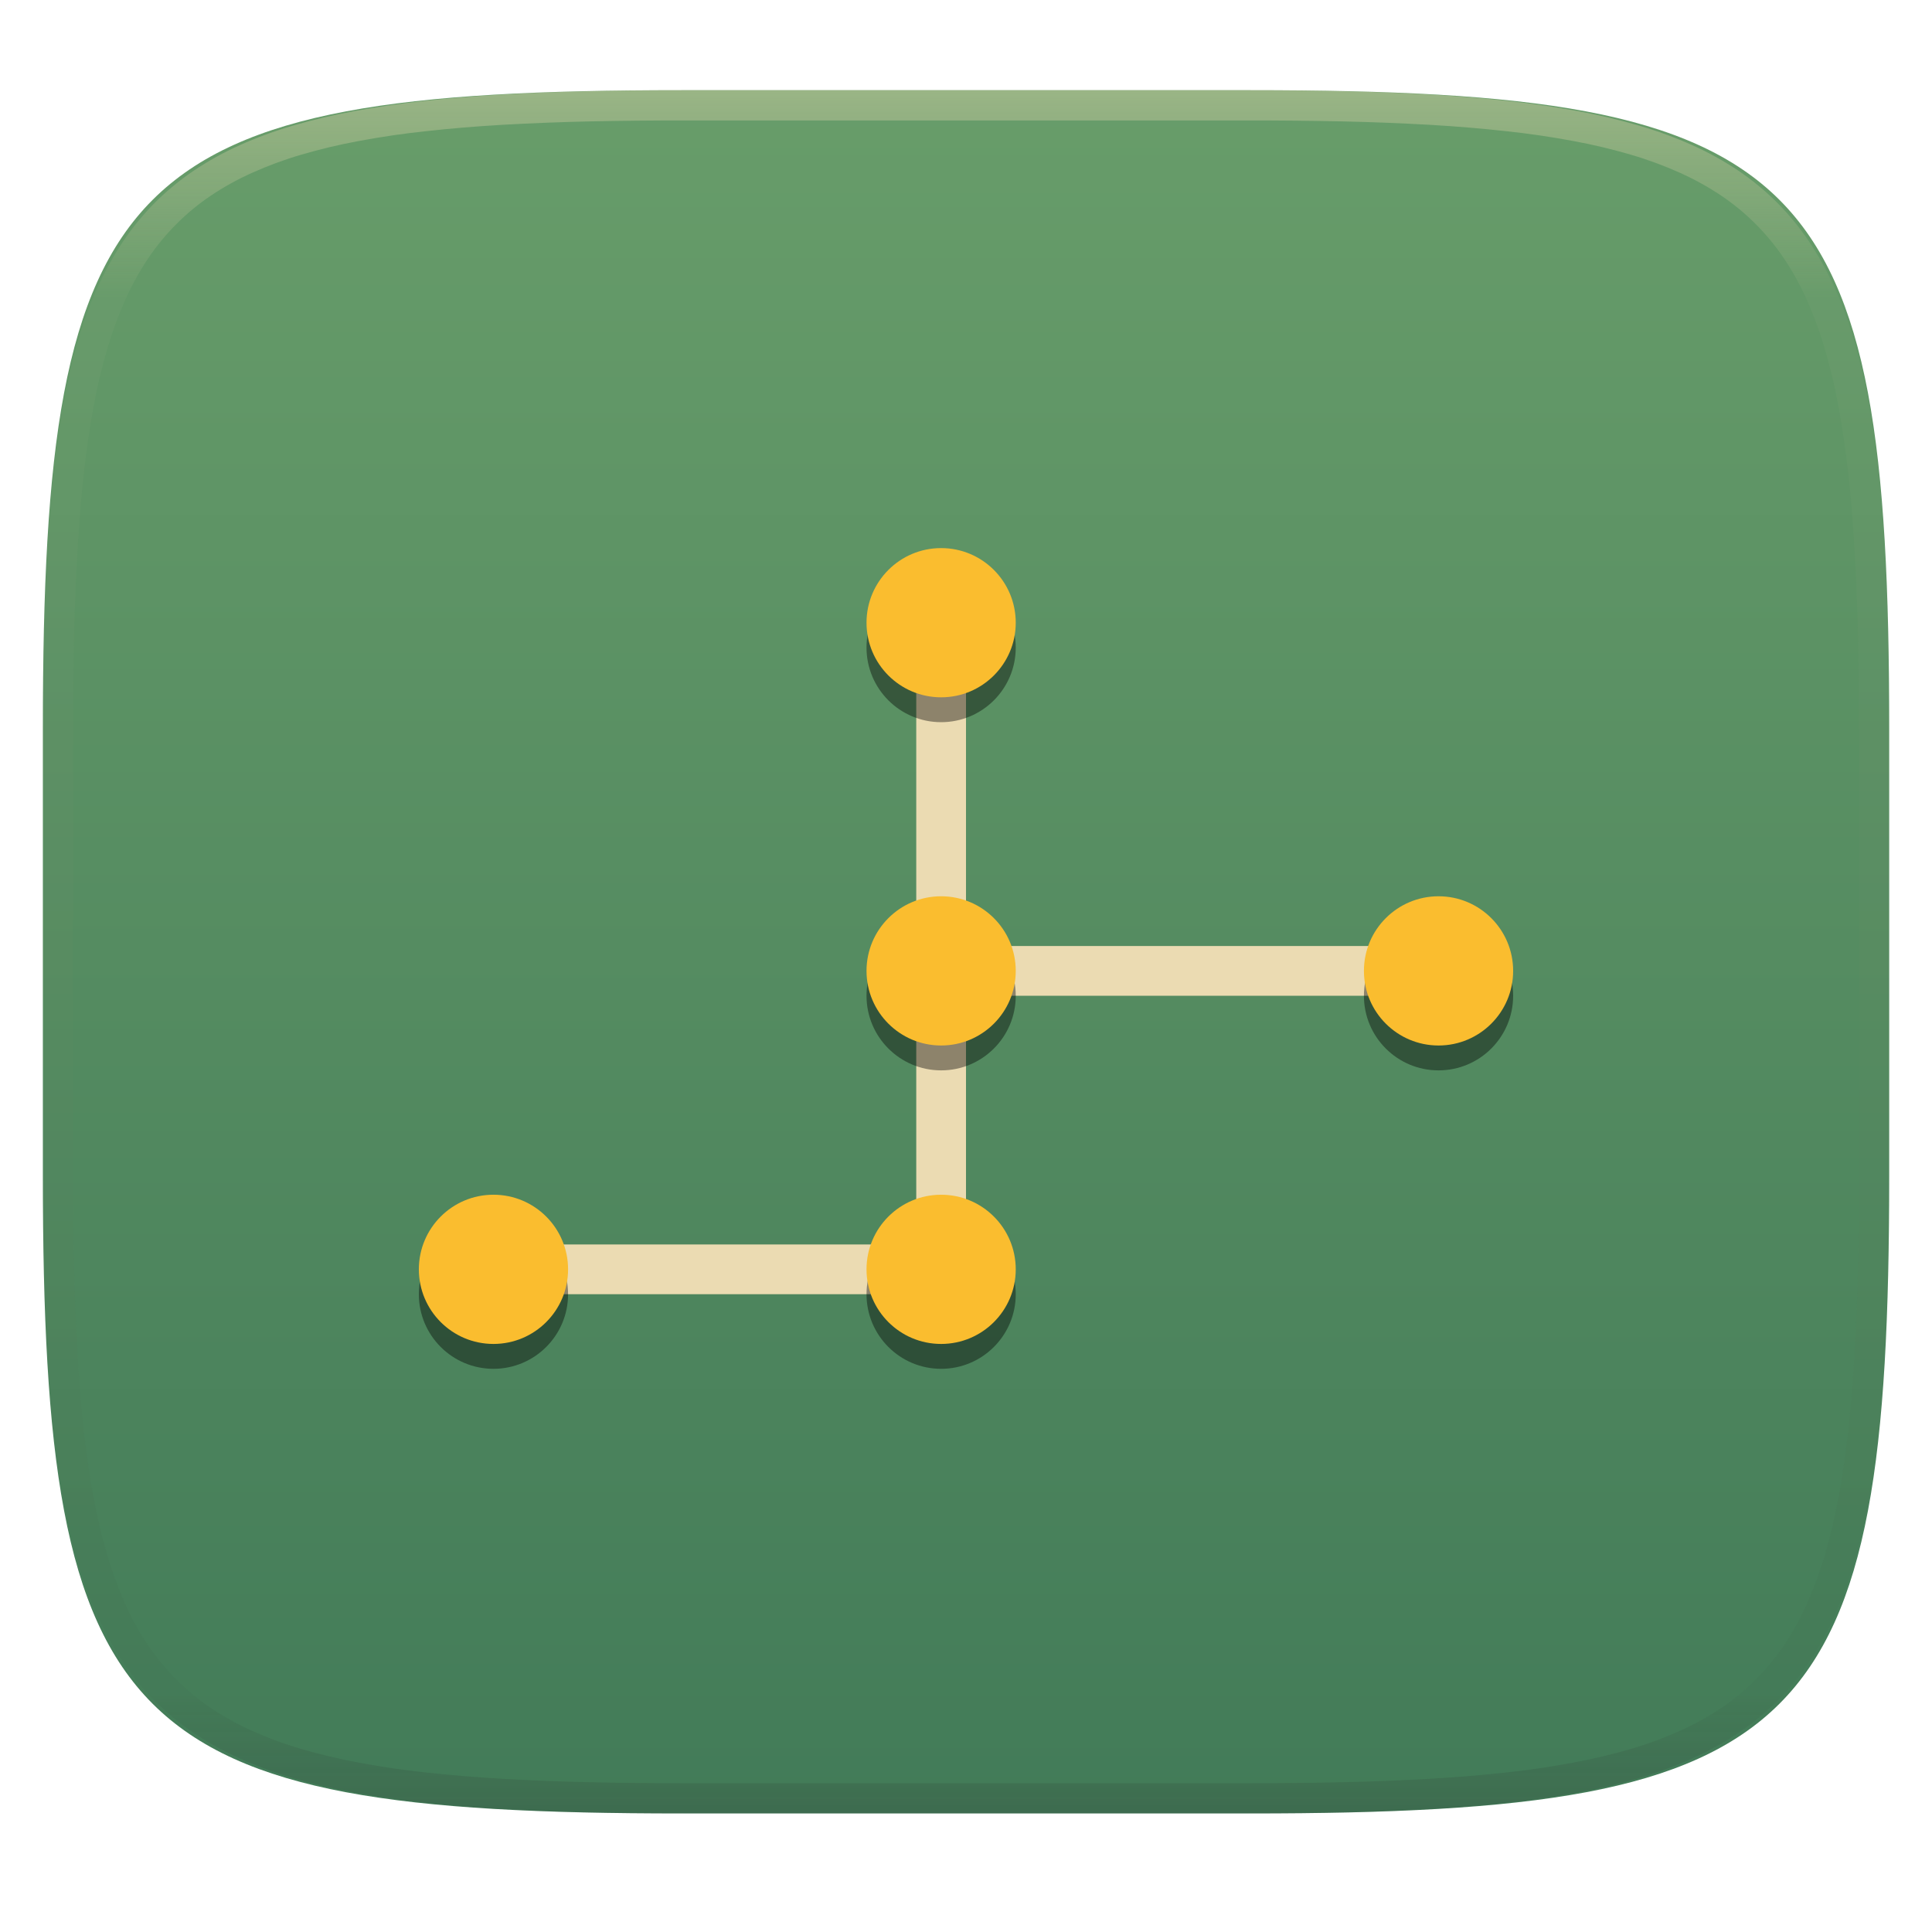
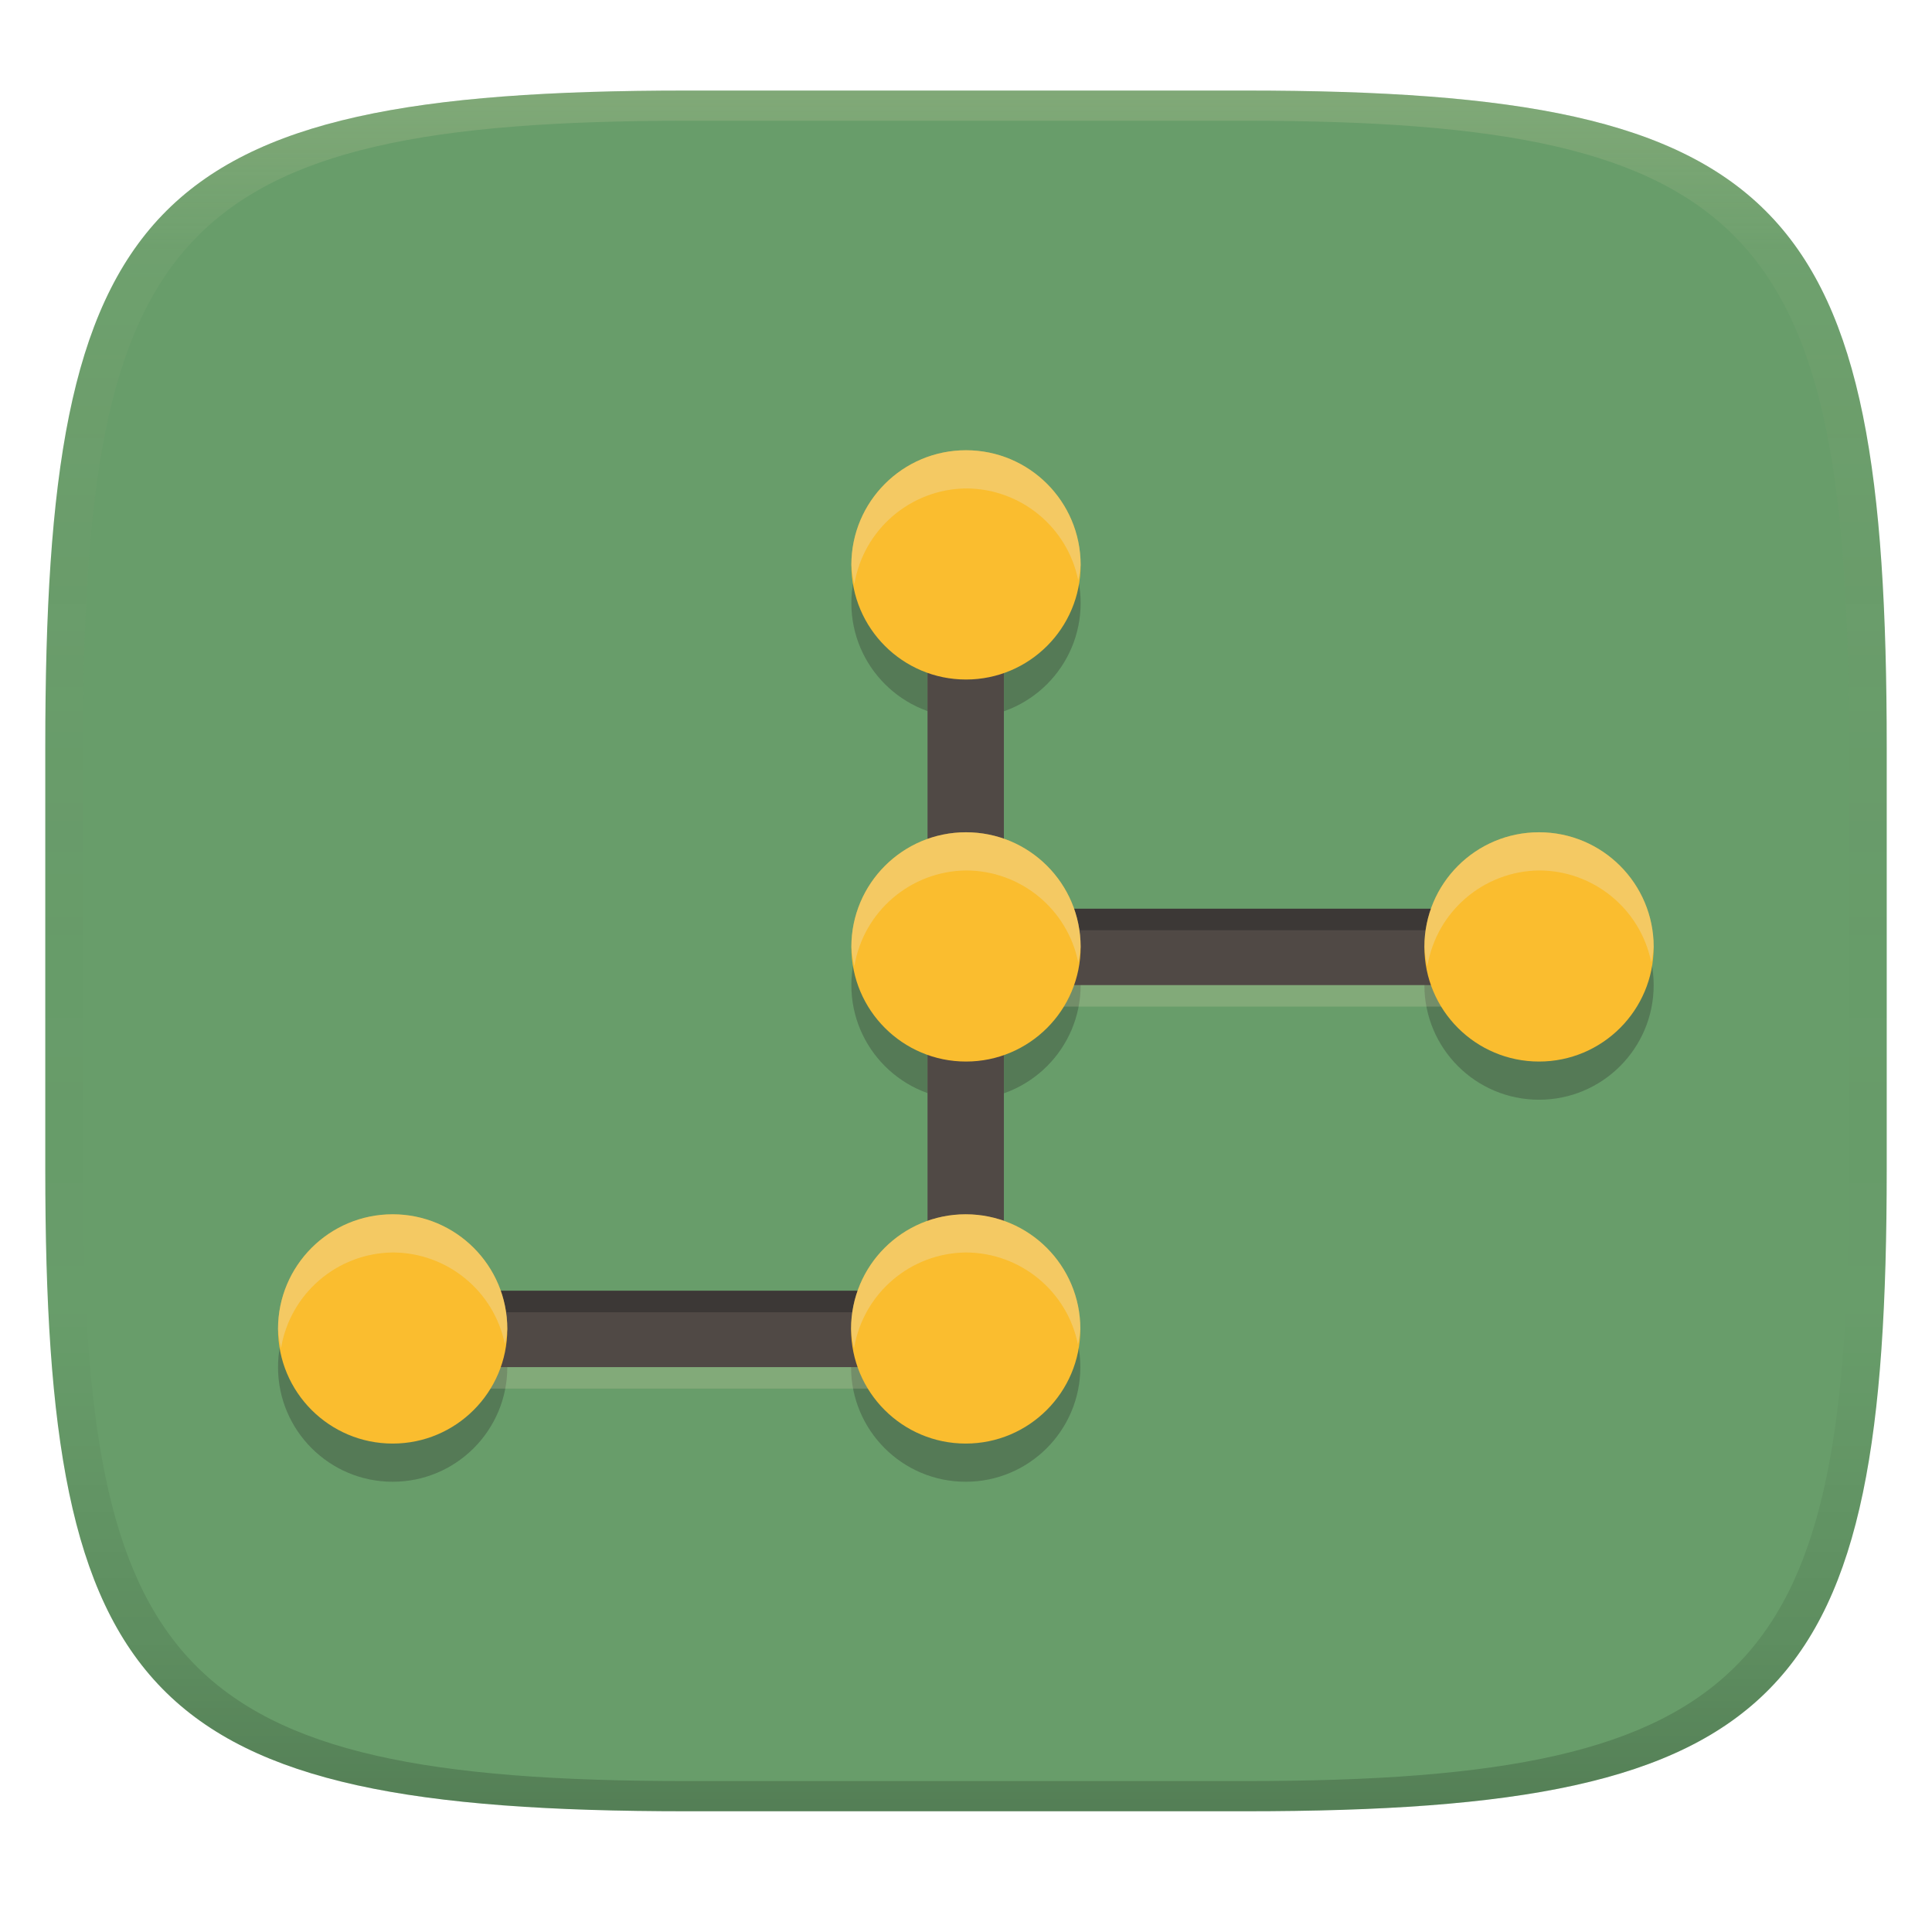
- <svg xmlns="http://www.w3.org/2000/svg" style="isolation:isolate" width="256" height="256" viewBox="0 0 256 256">
-   <g filter="url(#vj5OxnprYMK2t7whPl9pXnFGrRBrjFGO)">
-     <linearGradient id="_lgradient_67" x1=".5" x2=".5" y1="1" y2="0" gradientTransform="matrix(244.6483,0,0,228.3384,5.68,11.95)" gradientUnits="userSpaceOnUse">
-       <stop offset="0%" style="stop-color:#427b58" />
-       <stop offset="100%" style="stop-color:#689d6a" />
+ <svg xmlns="http://www.w3.org/2000/svg" width="256" height="256" version="1.1">
+   <defs>
+     <linearGradient id="linearGradient31" x1=".5" x2=".5" y2="1" gradientTransform="matrix(244,0,0,228,5.986,12)" gradientUnits="userSpaceOnUse">
+       <stop stop-color="#ebdbb2" stop-opacity=".2" offset="0" />
+       <stop stop-color="#ebdbb2" stop-opacity=".05" offset=".1" />
+       <stop stop-opacity="0" offset=".704" />
+       <stop stop-opacity=".1" offset=".897" />
+       <stop stop-opacity=".2" offset="1" />
    </linearGradient>
-     <path fill="url(#_lgradient_67)" d="M 165.689 11.95 C 239.745 11.95 250.328 22.507 250.328 96.494 L 250.328 155.745 C 250.328 229.731 239.745 240.288 165.689 240.288 L 90.319 240.288 C 16.264 240.288 5.68 229.731 5.68 155.745 L 5.68 96.494 C 5.68 22.507 16.264 11.95 90.319 11.95 L 165.689 11.95 Z" />
-   </g>
-   <g opacity=".4">
-     <linearGradient id="_lgradient_68" x1=".517" x2=".517" y1="0" y2="1" gradientTransform="matrix(244.65,0,0,228.34,5.68,11.95)" gradientUnits="userSpaceOnUse">
-       <stop offset="0%" style="stop-color:#ebdbb2" />
-       <stop offset="12.5%" stop-opacity=".098" style="stop-color:#ebdbb2" />
-       <stop offset="92.5%" stop-opacity=".098" style="stop-color:#282828" />
-       <stop offset="100%" stop-opacity=".498" style="stop-color:#282828" />
+     <linearGradient id="linearGradient6" x1="140" x2="140" y1="12" y2="240" gradientUnits="userSpaceOnUse">
+       <stop stop-color="#689d6a" offset="0" />
+       <stop stop-color="#689d6a" offset="1" />
    </linearGradient>
-     <path fill="url(#_lgradient_68)" fill-rule="evenodd" d="M 165.068 11.951 C 169.396 11.941 173.724 11.991 178.052 12.089 C 181.927 12.167 185.803 12.315 189.678 12.541 C 193.131 12.737 196.583 13.022 200.026 13.395 C 203.085 13.73 206.144 14.181 209.174 14.741 C 211.889 15.243 214.574 15.881 217.22 16.657 C 219.62 17.355 221.971 18.219 224.243 19.241 C 226.358 20.184 228.384 21.304 230.302 22.591 C 232.142 23.829 233.863 25.244 235.437 26.806 C 237.001 28.378 238.417 30.088 239.656 31.925 C 240.945 33.841 242.066 35.865 243.02 37.967 C 244.043 40.247 244.909 42.585 245.617 44.972 C 246.394 47.615 247.034 50.297 247.535 53.009 C 248.096 56.035 248.548 59.081 248.883 62.136 C 249.257 65.575 249.542 69.014 249.739 72.462 C 249.965 76.323 250.112 80.194 250.201 84.055 C 250.289 88.378 250.339 92.701 250.329 97.014 L 250.329 155.226 C 250.339 159.549 250.289 163.862 250.201 168.185 C 250.112 172.056 249.965 175.917 249.739 179.778 C 249.542 183.226 249.257 186.675 248.883 190.104 C 248.548 193.159 248.096 196.215 247.535 199.241 C 247.034 201.943 246.394 204.625 245.617 207.268 C 244.909 209.655 244.043 212.003 243.02 214.273 C 242.066 216.385 240.945 218.399 239.656 220.315 C 238.417 222.152 237.001 223.872 235.437 225.434 C 233.863 226.996 232.142 228.411 230.302 229.649 C 228.384 230.936 226.358 232.056 224.243 232.999 C 221.971 234.021 219.62 234.885 217.22 235.593 C 214.574 236.369 211.889 237.007 209.174 237.499 C 206.144 238.068 203.085 238.51 200.026 238.845 C 196.583 239.218 193.131 239.503 189.678 239.699 C 185.803 239.925 181.927 240.073 178.052 240.161 C 173.724 240.249 169.396 240.299 165.068 240.289 L 90.942 240.289 C 86.614 240.299 82.286 240.249 77.958 240.161 C 74.083 240.073 70.207 239.925 66.332 239.699 C 62.879 239.503 59.427 239.218 55.984 238.845 C 52.925 238.51 49.866 238.068 46.836 237.499 C 44.121 237.007 41.436 236.369 38.79 235.593 C 36.39 234.885 34.039 234.021 31.767 232.999 C 29.652 232.056 27.626 230.936 25.708 229.649 C 23.868 228.411 22.147 226.996 20.573 225.434 C 19.009 223.872 17.593 222.152 16.354 220.315 C 15.065 218.399 13.944 216.385 12.99 214.273 C 11.967 212.003 11.101 209.655 10.393 207.268 C 9.616 204.625 8.976 201.943 8.475 199.241 C 7.914 196.215 7.462 193.159 7.127 190.104 C 6.753 186.675 6.468 183.226 6.271 179.778 C 6.045 175.917 5.898 172.056 5.809 168.185 C 5.721 163.862 5.671 159.549 5.681 155.226 L 5.681 97.014 C 5.671 92.701 5.721 88.378 5.809 84.055 C 5.898 80.194 6.045 76.323 6.271 72.462 C 6.468 69.014 6.753 65.575 7.127 62.136 C 7.462 59.081 7.914 56.035 8.475 53.009 C 8.976 50.297 9.616 47.615 10.393 44.972 C 11.101 42.585 11.967 40.247 12.99 37.967 C 13.944 35.865 15.065 33.841 16.354 31.925 C 17.593 30.088 19.009 28.378 20.573 26.806 C 22.147 25.244 23.868 23.829 25.708 22.591 C 27.626 21.304 29.652 20.184 31.767 19.241 C 34.039 18.219 36.39 17.355 38.79 16.657 C 41.436 15.881 44.121 15.243 46.836 14.741 C 49.866 14.181 52.925 13.73 55.984 13.395 C 59.427 13.022 62.879 12.737 66.332 12.541 C 70.207 12.315 74.083 12.167 77.958 12.089 C 82.286 11.991 86.614 11.941 90.942 11.951 L 165.068 11.951 Z M 165.078 15.96 C 169.376 15.95 173.675 15.999 177.973 16.087 C 181.8 16.176 185.626 16.323 189.452 16.539 C 192.836 16.736 196.219 17.011 199.583 17.384 C 202.554 17.699 205.515 18.131 208.446 18.681 C 211.023 19.153 213.58 19.762 216.099 20.499 C 218.322 21.147 220.495 21.953 222.6 22.896 C 224.509 23.751 226.338 24.763 228.069 25.922 C 229.692 27.013 231.207 28.26 232.594 29.646 C 233.981 31.031 235.23 32.544 236.332 34.165 C 237.492 35.894 238.506 37.712 239.361 39.608 C 240.306 41.72 241.112 43.892 241.761 46.102 C 242.509 48.617 243.109 51.162 243.591 53.736 C 244.132 56.664 244.565 59.611 244.889 62.578 C 245.263 65.938 245.539 69.308 245.735 72.688 C 245.952 76.51 246.109 80.322 246.188 84.144 C 246.276 88.437 246.325 92.721 246.325 97.014 C 246.325 97.014 246.325 97.014 246.325 97.014 L 246.325 155.226 C 246.325 155.226 246.325 155.226 246.325 155.226 C 246.325 159.519 246.276 163.803 246.188 168.096 C 246.109 171.918 245.952 175.74 245.735 179.552 C 245.539 182.932 245.263 186.302 244.889 189.672 C 244.565 192.629 244.132 195.576 243.591 198.504 C 243.109 201.078 242.509 203.623 241.761 206.138 C 241.112 208.358 240.306 210.52 239.361 212.632 C 238.506 214.528 237.492 216.356 236.332 218.075 C 235.23 219.706 233.981 221.219 232.594 222.604 C 231.207 223.98 229.692 225.227 228.069 226.318 C 226.338 227.477 224.509 228.489 222.6 229.344 C 220.495 230.297 218.322 231.093 216.099 231.741 C 213.58 232.478 211.023 233.087 208.446 233.559 C 205.515 234.109 202.554 234.541 199.583 234.865 C 196.219 235.229 192.836 235.514 189.452 235.701 C 185.626 235.917 181.8 236.074 177.973 236.153 C 173.675 236.251 169.376 236.29 165.078 236.29 C 165.078 236.29 165.078 236.29 165.068 236.29 L 90.942 236.29 C 90.932 236.29 90.932 236.29 90.932 236.29 C 86.634 236.29 82.335 236.251 78.037 236.153 C 74.21 236.074 70.384 235.917 66.558 235.701 C 63.174 235.514 59.791 235.229 56.427 234.865 C 53.456 234.541 50.495 234.109 47.564 233.559 C 44.987 233.087 42.43 232.478 39.911 231.741 C 37.688 231.093 35.515 230.297 33.41 229.344 C 31.501 228.489 29.672 227.477 27.941 226.318 C 26.318 225.227 24.803 223.98 23.416 222.604 C 22.029 221.219 20.78 219.706 19.678 218.075 C 18.518 216.356 17.504 214.528 16.649 212.632 C 15.704 210.52 14.898 208.358 14.249 206.138 C 13.501 203.623 12.901 201.078 12.419 198.504 C 11.878 195.576 11.445 192.629 11.121 189.672 C 10.747 186.302 10.472 182.932 10.275 179.552 C 10.058 175.74 9.901 171.918 9.822 168.096 C 9.734 163.803 9.685 159.519 9.685 155.226 C 9.685 155.226 9.685 155.226 9.685 155.226 L 9.685 97.014 C 9.685 97.014 9.685 97.014 9.685 97.014 C 9.685 92.721 9.734 88.437 9.822 84.144 C 9.901 80.322 10.058 76.51 10.275 72.688 C 10.472 69.308 10.747 65.938 11.121 62.578 C 11.445 59.611 11.878 56.664 12.419 53.736 C 12.901 51.162 13.501 48.617 14.249 46.102 C 14.898 43.892 15.704 41.72 16.649 39.608 C 17.504 37.712 18.518 35.894 19.678 34.165 C 20.78 32.544 22.029 31.031 23.416 29.646 C 24.803 28.26 26.318 27.013 27.941 25.922 C 29.672 24.763 31.501 23.751 33.41 22.896 C 35.515 21.953 37.688 21.147 39.911 20.499 C 42.43 19.762 44.987 19.153 47.564 18.681 C 50.495 18.131 53.456 17.699 56.427 17.384 C 59.791 17.011 63.174 16.736 66.558 16.539 C 70.384 16.323 74.21 16.176 78.037 16.087 C 82.335 15.999 86.634 15.95 90.932 15.96 C 90.932 15.96 90.932 15.96 90.942 15.96 L 165.068 15.96 C 165.078 15.96 165.078 15.96 165.078 15.96 Z" />
-   </g>
-   <g>
-     <path fill="#ebdbb2" d="M 121.409 85.807 L 121.409 164.898 L 62.091 164.898 L 62.091 171.489 L 128 171.489 L 128 131.943 L 193.909 131.943 L 193.909 125.352 L 128 125.352 L 128 85.807 L 121.409 85.807 Z" />
-     <g opacity=".4" filter="url(#zVuEstsYe0nkxCUsKSiMfUIys7tuwEp3)">
-       <path d="M 124.705 75.92 C 119.244 75.92 114.818 80.347 114.818 85.807 C 114.818 91.267 119.244 95.693 124.705 95.693 C 130.165 95.693 134.591 91.267 134.591 85.807 C 134.591 80.347 130.165 75.92 124.705 75.92 Z M 124.705 122.057 C 119.244 122.057 114.818 126.483 114.818 131.943 C 114.818 137.403 119.244 141.83 124.705 141.83 C 130.165 141.83 134.591 137.403 134.591 131.943 C 134.591 126.483 130.165 122.057 124.705 122.057 Z M 190.614 122.057 C 185.154 122.057 180.727 126.483 180.727 131.943 C 180.727 137.403 185.154 141.83 190.614 141.83 C 196.074 141.83 200.5 137.403 200.5 131.943 C 200.5 126.483 196.074 122.057 190.614 122.057 Z M 65.386 161.602 C 59.926 161.602 55.5 166.029 55.5 171.489 C 55.5 176.949 59.926 181.375 65.386 181.375 C 70.846 181.375 75.273 176.949 75.273 171.489 C 75.273 166.029 70.846 161.602 65.386 161.602 Z M 124.705 161.602 C 119.244 161.602 114.818 166.029 114.818 171.489 C 114.818 176.949 119.244 181.375 124.705 181.375 C 130.165 181.375 134.591 176.949 134.591 171.489 C 134.591 166.029 130.165 161.602 124.705 161.602 Z" />
-     </g>
-     <path fill="#fabd2f" d="M 124.705 72.625 C 119.244 72.625 114.818 77.051 114.818 82.511 C 114.818 87.971 119.244 92.398 124.705 92.398 C 130.165 92.398 134.591 87.971 134.591 82.511 C 134.591 77.051 130.165 72.625 124.705 72.625 Z M 124.705 118.761 C 119.244 118.761 114.818 123.188 114.818 128.648 C 114.818 134.108 119.244 138.534 124.705 138.534 C 130.165 138.534 134.591 134.108 134.591 128.648 C 134.591 123.188 130.165 118.761 124.705 118.761 Z M 190.614 118.761 C 185.154 118.761 180.727 123.188 180.727 128.648 C 180.727 134.108 185.154 138.534 190.614 138.534 C 196.074 138.534 200.5 134.108 200.5 128.648 C 200.5 123.188 196.074 118.761 190.614 118.761 Z M 65.386 158.307 C 59.926 158.307 55.5 162.733 55.5 168.193 C 55.5 173.653 59.926 178.08 65.386 178.08 C 70.846 178.08 75.273 173.653 75.273 168.193 C 75.273 162.733 70.846 158.307 65.386 158.307 Z M 124.705 158.307 C 119.244 158.307 114.818 162.733 114.818 168.193 C 114.818 173.653 119.244 178.08 124.705 178.08 C 130.165 178.08 134.591 173.653 134.591 168.193 C 134.591 162.733 130.165 158.307 124.705 158.307 Z" />
-   </g>
+   </defs>
+   <path d="m165 12c72 0 85 15 85 87v56c0 70-13 85-85 85h-74c-72 0-85-15-85-85v-56c0-72 13-87 85-87z" fill="url(#linearGradient6)" style="isolation:isolate" />
+   <path d="m128 64.72a15.19 15.19 0 0 0-15.19 15.19 15.19 15.19 0 0 0 15.19 15.19 15.19 15.19 0 0 0 15.19-15.19 15.19 15.19 0 0 0-15.19-15.19zm0 50.62a15.19 15.19 0 0 0-15.19 15.19 15.19 15.19 0 0 0 15.19 15.19 15.19 15.19 0 0 0 15.19-15.19 15.19 15.19 0 0 0-15.19-15.19zm75.93 0a15.19 15.19 0 0 0-15.19 15.19 15.19 15.19 0 0 0 15.19 15.19 15.19 15.19 0 0 0 15.19-15.19 15.19 15.19 0 0 0-15.19-15.19zm-151.9 50.62a15.19 15.19 0 0 0-15.19 15.19 15.19 15.19 0 0 0 15.19 15.19 15.19 15.19 0 0 0 15.19-15.19 15.19 15.19 0 0 0-15.19-15.19zm75.93 0a15.19 15.19 0 0 0-15.19 15.19 15.19 15.19 0 0 0 15.19 15.19 15.19 15.19 0 0 0 15.19-15.19 15.19 15.19 0 0 0-15.19-15.19z" fill="#282828" opacity=".3" stroke-width="5.062" />
+   <path d="m122.9 77.7v96.18h-70.87v10.12h80.99v-50.62h70.87v-10.12h-70.87v-45.56z" fill="#ebdbb2" opacity=".2" stroke-width="5.062" />
+   <path d="m122.9 74.85v96.18h-70.87v10.12h80.99v-50.62h70.87v-10.12h-70.87v-45.56z" fill="#504945" stroke-width="5.062" />
+   <path d="m122.9 74.849v2.85h10.119v-2.85zm10.119 45.561v2.85h70.871v-2.85zm-80.99 50.619v2.852h70.871v-2.852z" fill="#282828" opacity=".5" />
+   <path d="m128 59.66a15.19 15.19 0 0 0-15.19 15.19 15.19 15.19 0 0 0 15.19 15.19 15.19 15.19 0 0 0 15.19-15.19 15.19 15.19 0 0 0-15.19-15.19zm0 50.62a15.19 15.19 0 0 0-15.19 15.19 15.19 15.19 0 0 0 15.19 15.19 15.19 15.19 0 0 0 15.19-15.19 15.19 15.19 0 0 0-15.19-15.19zm75.93 0a15.19 15.19 0 0 0-15.19 15.19 15.19 15.19 0 0 0 15.19 15.19 15.19 15.19 0 0 0 15.19-15.19 15.19 15.19 0 0 0-15.19-15.19zm-151.9 50.62a15.19 15.19 0 0 0-15.19 15.19 15.19 15.19 0 0 0 15.19 15.19 15.19 15.19 0 0 0 15.19-15.19 15.19 15.19 0 0 0-15.19-15.19zm75.93 0a15.19 15.19 0 0 0-15.19 15.19 15.19 15.19 0 0 0 15.19 15.19 15.19 15.19 0 0 0 15.19-15.19 15.19 15.19 0 0 0-15.19-15.19z" fill="#fabd2f" stroke-width="5.062" />
+   <path d="m128 59.66a15.19 15.19 0 0 0-15.189 15.189 15.19 15.19 0 0 0 0.4 2.531 15.19 15.19 0 0 1 14.789-12.66 15.19 15.19 0 0 1 14.869 12.16 15.19 15.19 0 0 0 0.32-2.031 15.19 15.19 0 0 0-15.189-15.189zm0 50.619a15.19 15.19 0 0 0-15.189 15.191 15.19 15.19 0 0 0 0.4 2.529 15.19 15.19 0 0 1 14.789-12.66 15.19 15.19 0 0 1 14.869 12.162 15.19 15.19 0 0 0 0.32-2.031 15.19 15.19 0 0 0-15.189-15.191zm75.93 0a15.19 15.19 0 0 0-15.189 15.191 15.19 15.19 0 0 0 0.4 2.529 15.19 15.19 0 0 1 14.789-12.66 15.19 15.19 0 0 1 14.869 12.16 15.19 15.19 0 0 0 0.32-2.029 15.19 15.19 0 0 0-15.189-15.191zm-151.9 50.621a15.19 15.19 0 0 0-15.189 15.189 15.19 15.19 0 0 0 0.4 2.529 15.19 15.19 0 0 1 14.789-12.658 15.19 15.19 0 0 1 14.869 12.158 15.19 15.19 0 0 0 0.322-2.029 15.19 15.19 0 0 0-15.191-15.189zm75.932 0a15.19 15.19 0 0 0-15.191 15.189 15.19 15.19 0 0 0 0.4 2.529 15.19 15.19 0 0 1 14.791-12.658 15.19 15.19 0 0 1 14.867 12.158 15.19 15.19 0 0 0 0.322-2.029 15.19 15.19 0 0 0-15.189-15.189z" fill="#ebdbb2" opacity=".4" />
+   <path d="m91 12c-72 0-85 15-85 87v56c0 70 13 85 85 85h74c72 0 85-15 85-85v-56c0-72-13-87-85-87zm0 4h74c68 0 80 15 80 83v56c0 66-12 81-80 81h-74c-68 0-80-15-80-81v-56c0-68 12-83 80-83z" fill="url(#linearGradient31)" style="isolation:isolate" />
</svg>
